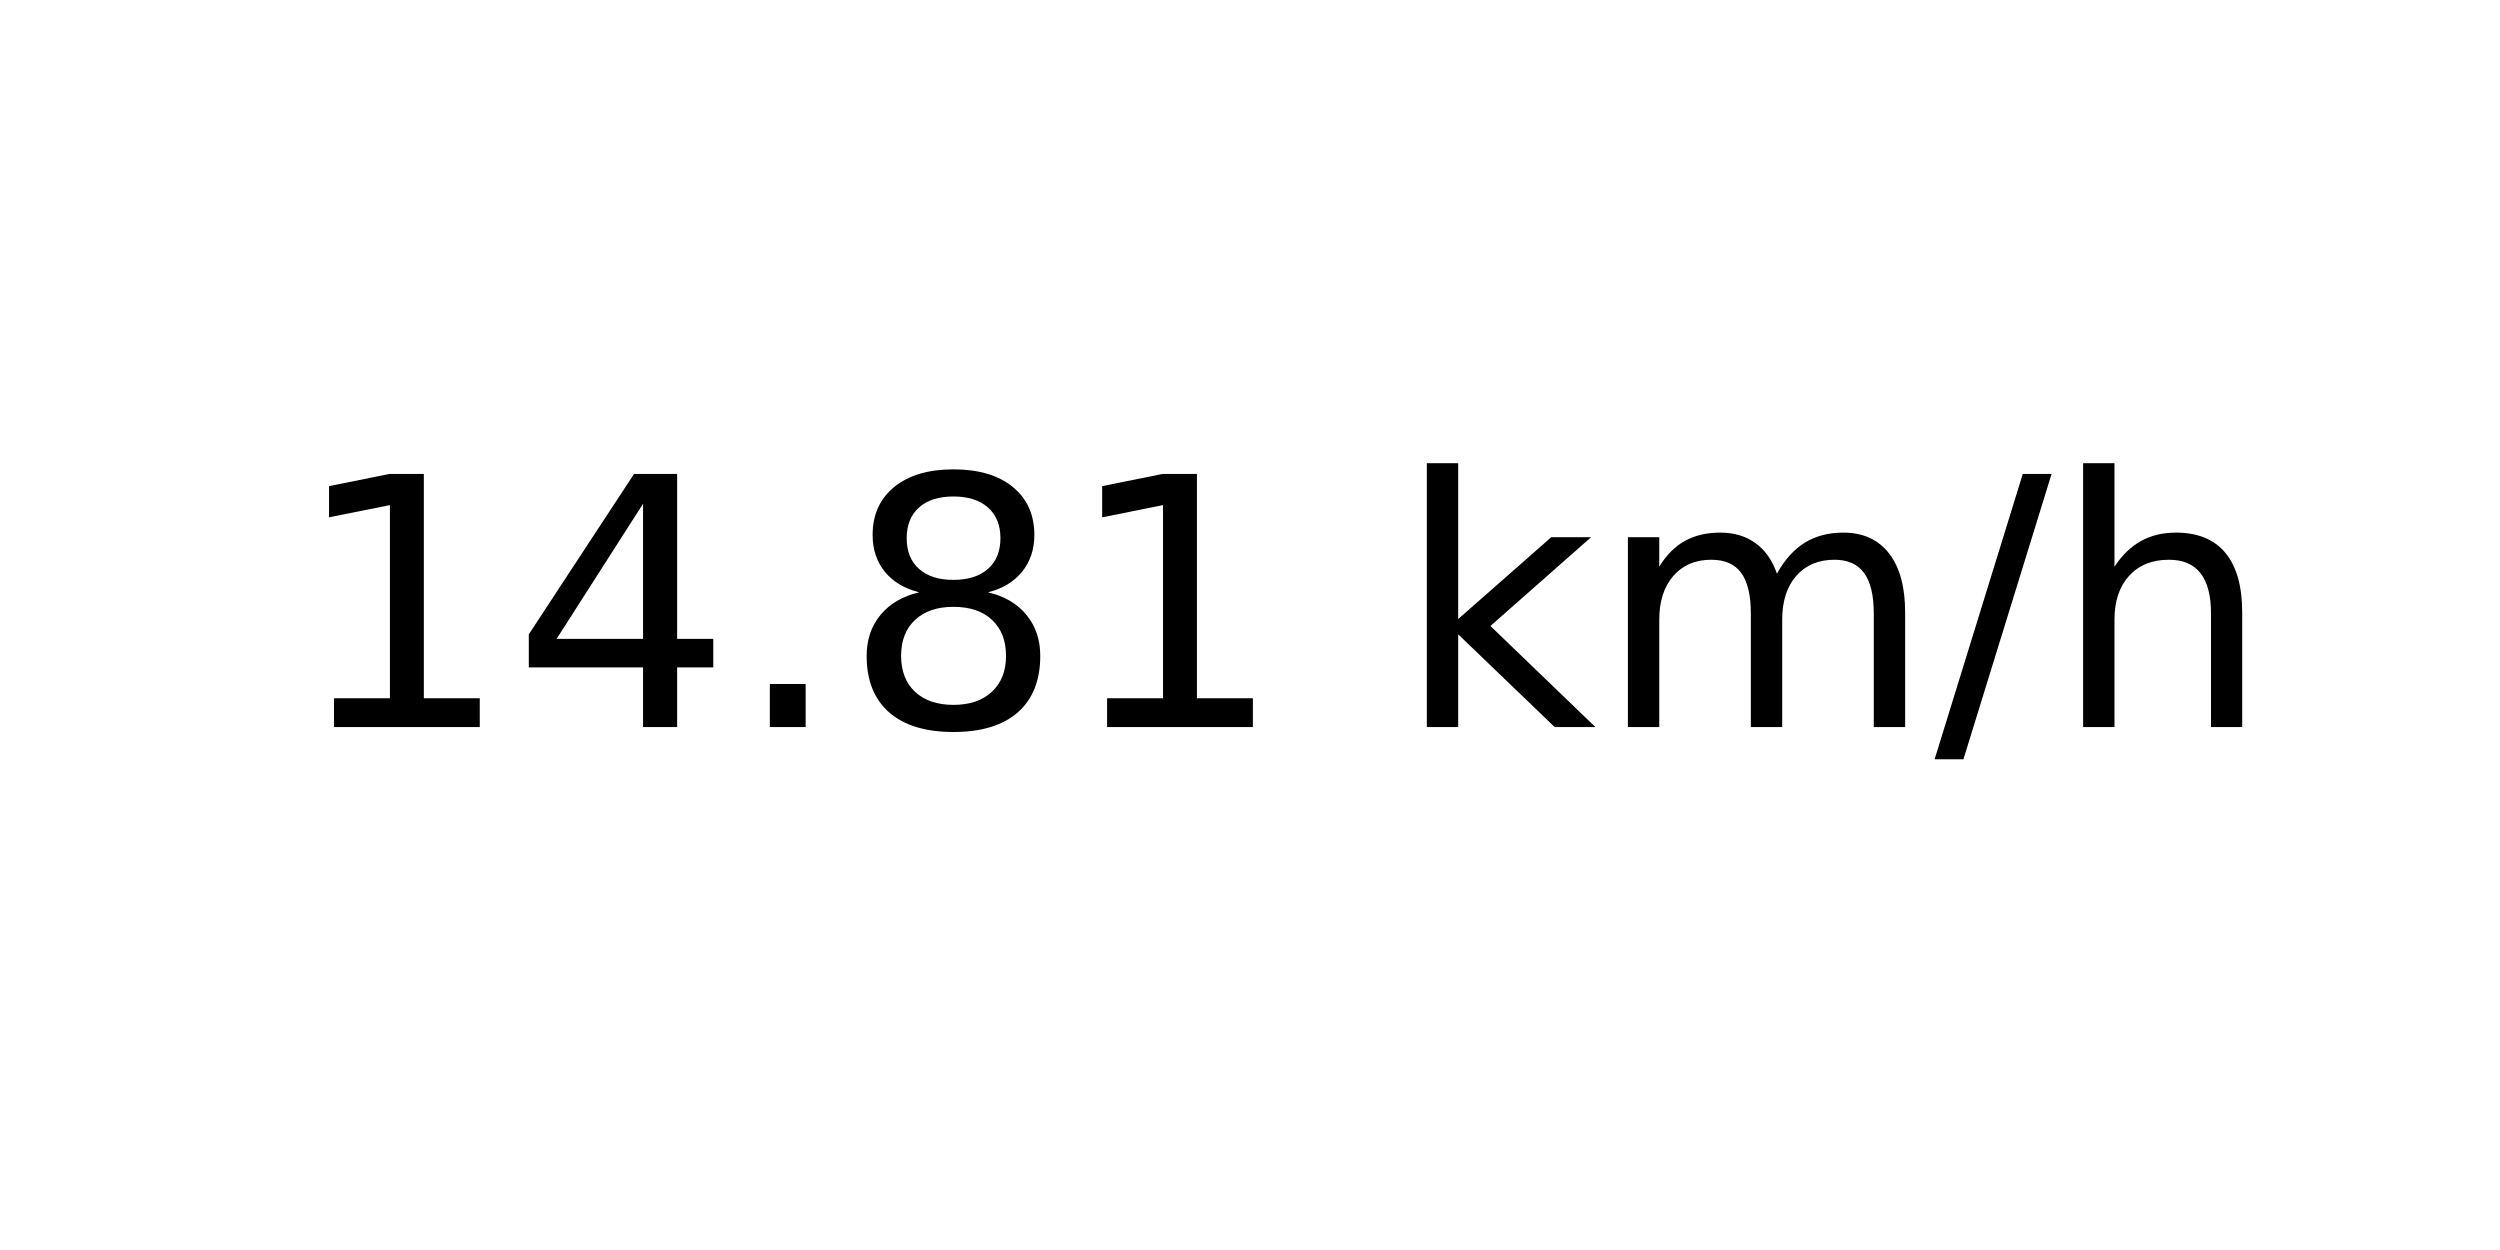
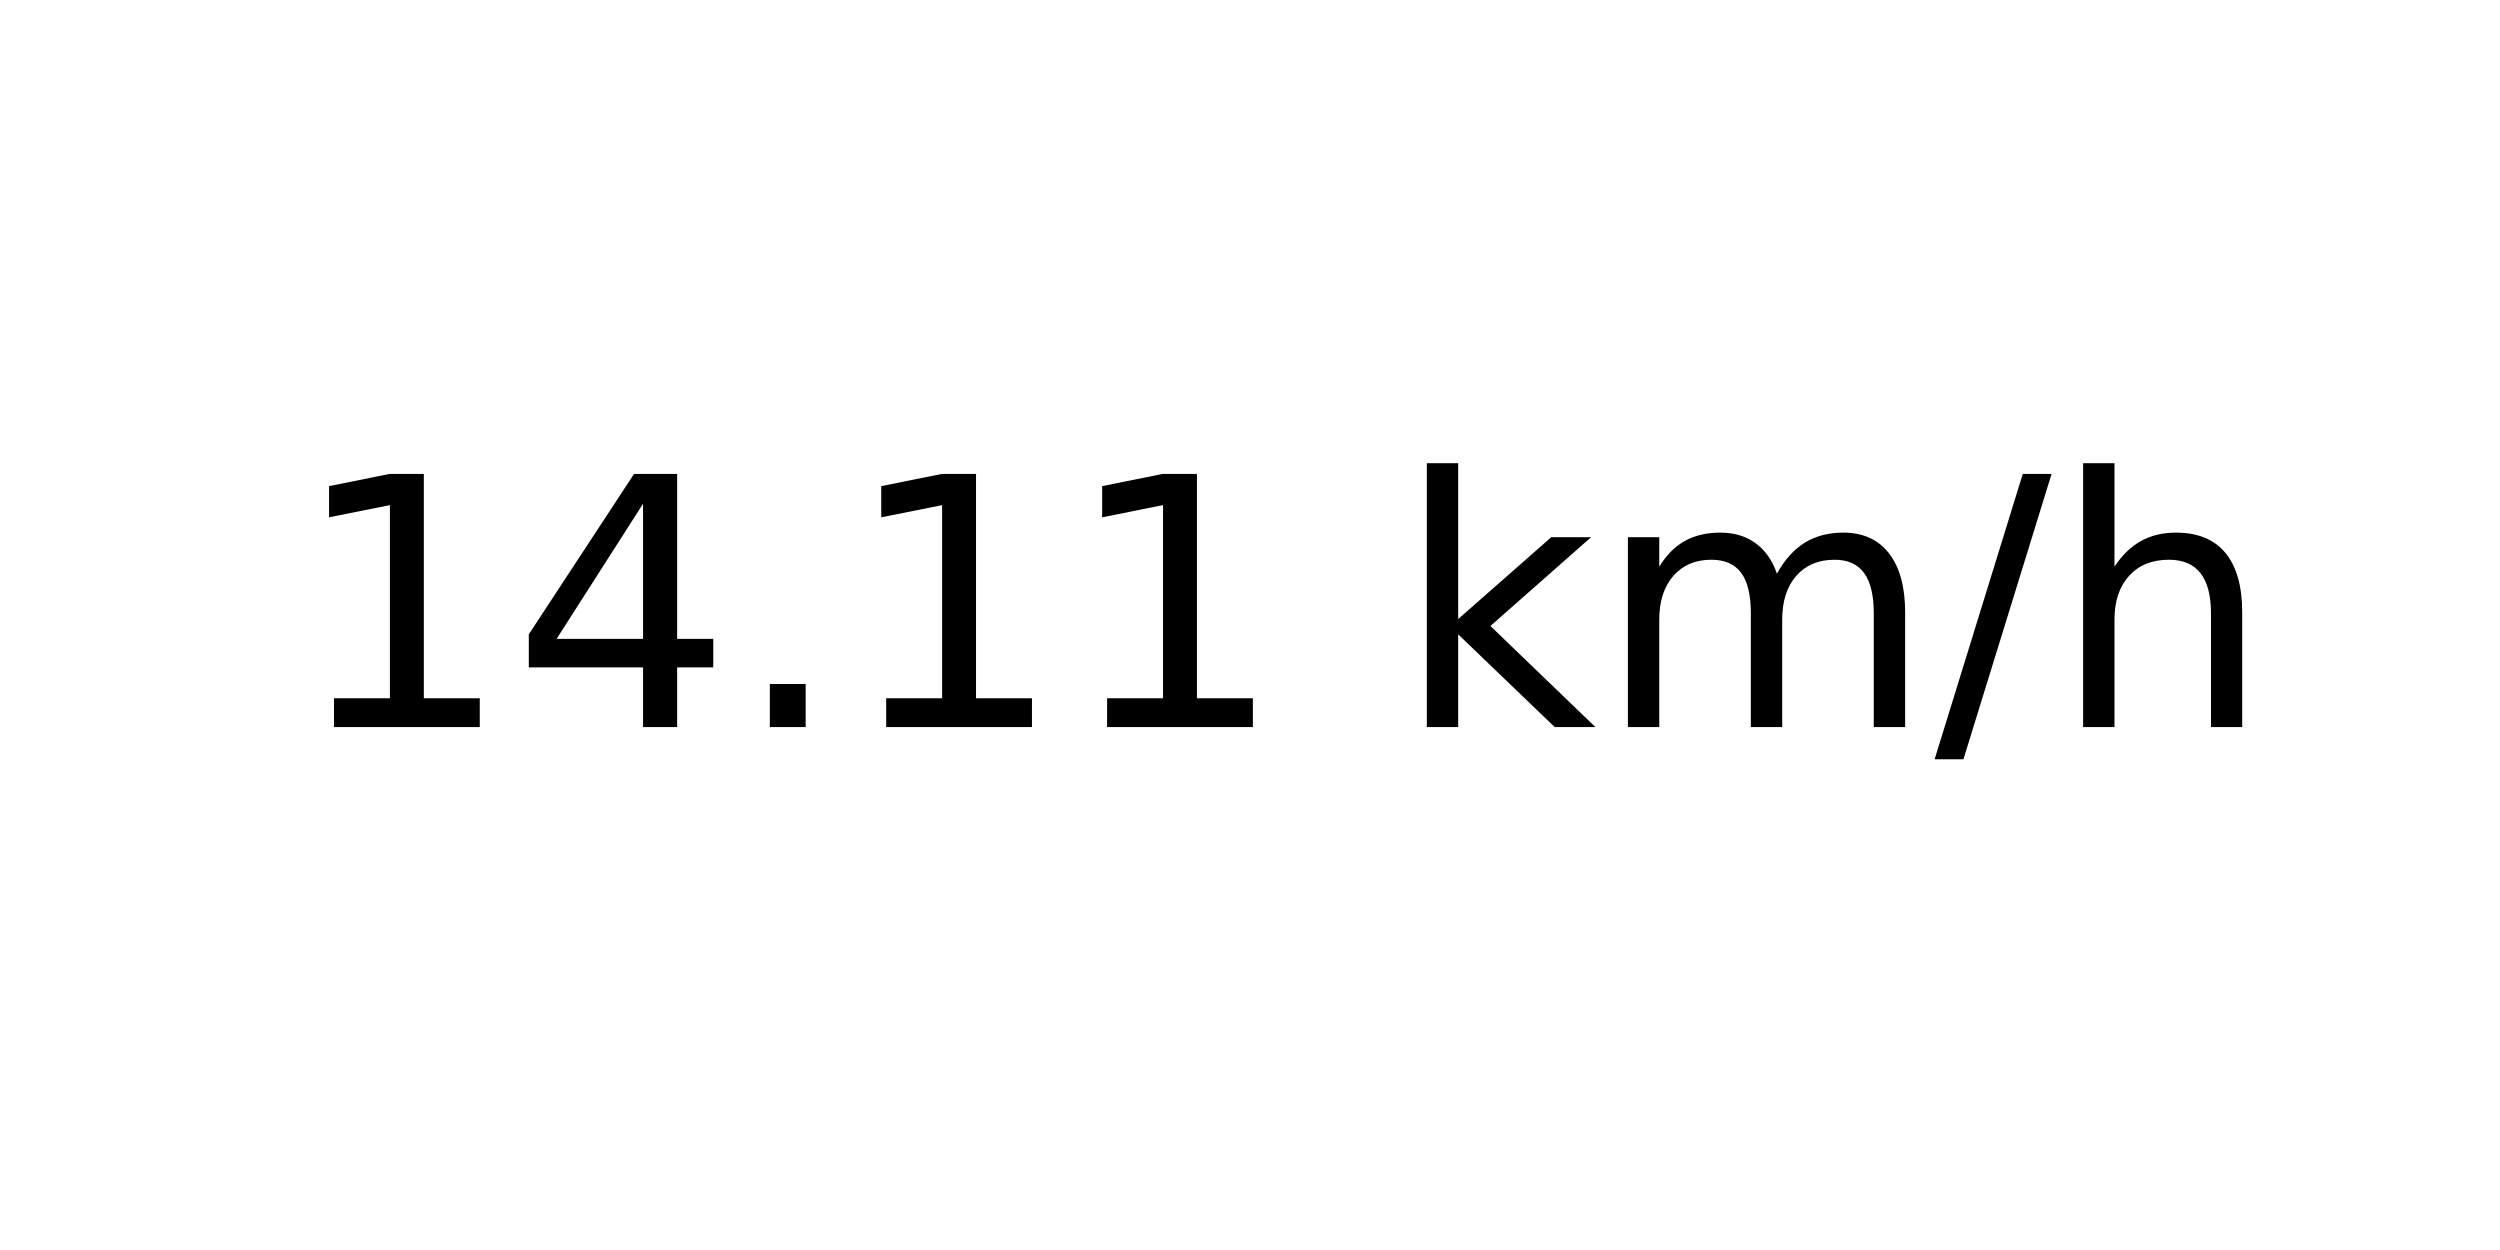
<svg xmlns="http://www.w3.org/2000/svg" xmlns:xlink="http://www.w3.org/1999/xlink" width="72pt" height="36pt" viewBox="0 0 72 36" version="1.1">
  <defs>
    <style type="text/css">*{stroke-linejoin: round; stroke-linecap: butt}</style>
  </defs>
  <g id="figure_1">
    <g id="axes_1">
      <g id="text_1">
        <g transform="translate(8.378125 20.93937) scale(0.1 -0.1)">
          <defs>
            <path id="DejaVuSans-31" d="M 794 531  L 1825 531  L 1825 4091  L 703 3866  L 703 4441  L 1819 4666  L 2450 4666  L 2450 531  L 3481 531  L 3481 0  L 794 0  L 794 531  z " transform="scale(0.015625)" />
            <path id="DejaVuSans-34" d="M 2419 4116  L 825 1625  L 2419 1625  L 2419 4116  z M 2253 4666  L 3047 4666  L 3047 1625  L 3713 1625  L 3713 1100  L 3047 1100  L 3047 0  L 2419 0  L 2419 1100  L 313 1100  L 313 1709  L 2253 4666  z " transform="scale(0.015625)" />
            <path id="DejaVuSans-2e" d="M 684 794  L 1344 794  L 1344 0  L 684 0  L 684 794  z " transform="scale(0.015625)" />
-             <path id="DejaVuSans-38" d="M 2034 2216  Q 1584 2216 1326 1975  Q 1069 1734 1069 1313  Q 1069 891 1326 650  Q 1584 409 2034 409  Q 2484 409 2743 651  Q 3003 894 3003 1313  Q 3003 1734 2745 1975  Q 2488 2216 2034 2216  z M 1403 2484  Q 997 2584 770 2862  Q 544 3141 544 3541  Q 544 4100 942 4425  Q 1341 4750 2034 4750  Q 2731 4750 3128 4425  Q 3525 4100 3525 3541  Q 3525 3141 3298 2862  Q 3072 2584 2669 2484  Q 3125 2378 3379 2068  Q 3634 1759 3634 1313  Q 3634 634 3220 271  Q 2806 -91 2034 -91  Q 1263 -91 848 271  Q 434 634 434 1313  Q 434 1759 690 2068  Q 947 2378 1403 2484  z M 1172 3481  Q 1172 3119 1398 2916  Q 1625 2713 2034 2713  Q 2441 2713 2670 2916  Q 2900 3119 2900 3481  Q 2900 3844 2670 4047  Q 2441 4250 2034 4250  Q 1625 4250 1398 4047  Q 1172 3844 1172 3481  z " transform="scale(0.015625)" />
            <path id="DejaVuSans-20" transform="scale(0.015625)" />
            <path id="DejaVuSans-6b" d="M 581 4863  L 1159 4863  L 1159 1991  L 2875 3500  L 3609 3500  L 1753 1863  L 3688 0  L 2938 0  L 1159 1709  L 1159 0  L 581 0  L 581 4863  z " transform="scale(0.015625)" />
            <path id="DejaVuSans-6d" d="M 3328 2828  Q 3544 3216 3844 3400  Q 4144 3584 4550 3584  Q 5097 3584 5394 3201  Q 5691 2819 5691 2113  L 5691 0  L 5113 0  L 5113 2094  Q 5113 2597 4934 2840  Q 4756 3084 4391 3084  Q 3944 3084 3684 2787  Q 3425 2491 3425 1978  L 3425 0  L 2847 0  L 2847 2094  Q 2847 2600 2669 2842  Q 2491 3084 2119 3084  Q 1678 3084 1418 2786  Q 1159 2488 1159 1978  L 1159 0  L 581 0  L 581 3500  L 1159 3500  L 1159 2956  Q 1356 3278 1631 3431  Q 1906 3584 2284 3584  Q 2666 3584 2933 3390  Q 3200 3197 3328 2828  z " transform="scale(0.015625)" />
            <path id="DejaVuSans-2f" d="M 1625 4666  L 2156 4666  L 531 -594  L 0 -594  L 1625 4666  z " transform="scale(0.015625)" />
            <path id="DejaVuSans-68" d="M 3513 2113  L 3513 0  L 2938 0  L 2938 2094  Q 2938 2591 2744 2837  Q 2550 3084 2163 3084  Q 1697 3084 1428 2787  Q 1159 2491 1159 1978  L 1159 0  L 581 0  L 581 4863  L 1159 4863  L 1159 2956  Q 1366 3272 1645 3428  Q 1925 3584 2291 3584  Q 2894 3584 3203 3211  Q 3513 2838 3513 2113  z " transform="scale(0.015625)" />
          </defs>
          <use xlink:href="#DejaVuSans-31" />
          <use xlink:href="#DejaVuSans-34" x="63.623" />
          <use xlink:href="#DejaVuSans-2e" x="127.246" />
-           <use xlink:href="#DejaVuSans-38" x="159.033" />
+           <use xlink:href="#DejaVuSans-31" x="159.033" />
          <use xlink:href="#DejaVuSans-31" x="222.656" />
          <use xlink:href="#DejaVuSans-20" x="286.279" />
          <use xlink:href="#DejaVuSans-6b" x="318.066" />
          <use xlink:href="#DejaVuSans-6d" x="375.977" />
          <use xlink:href="#DejaVuSans-2f" x="473.389" />
          <use xlink:href="#DejaVuSans-68" x="507.08" />
        </g>
      </g>
    </g>
  </g>
</svg>
